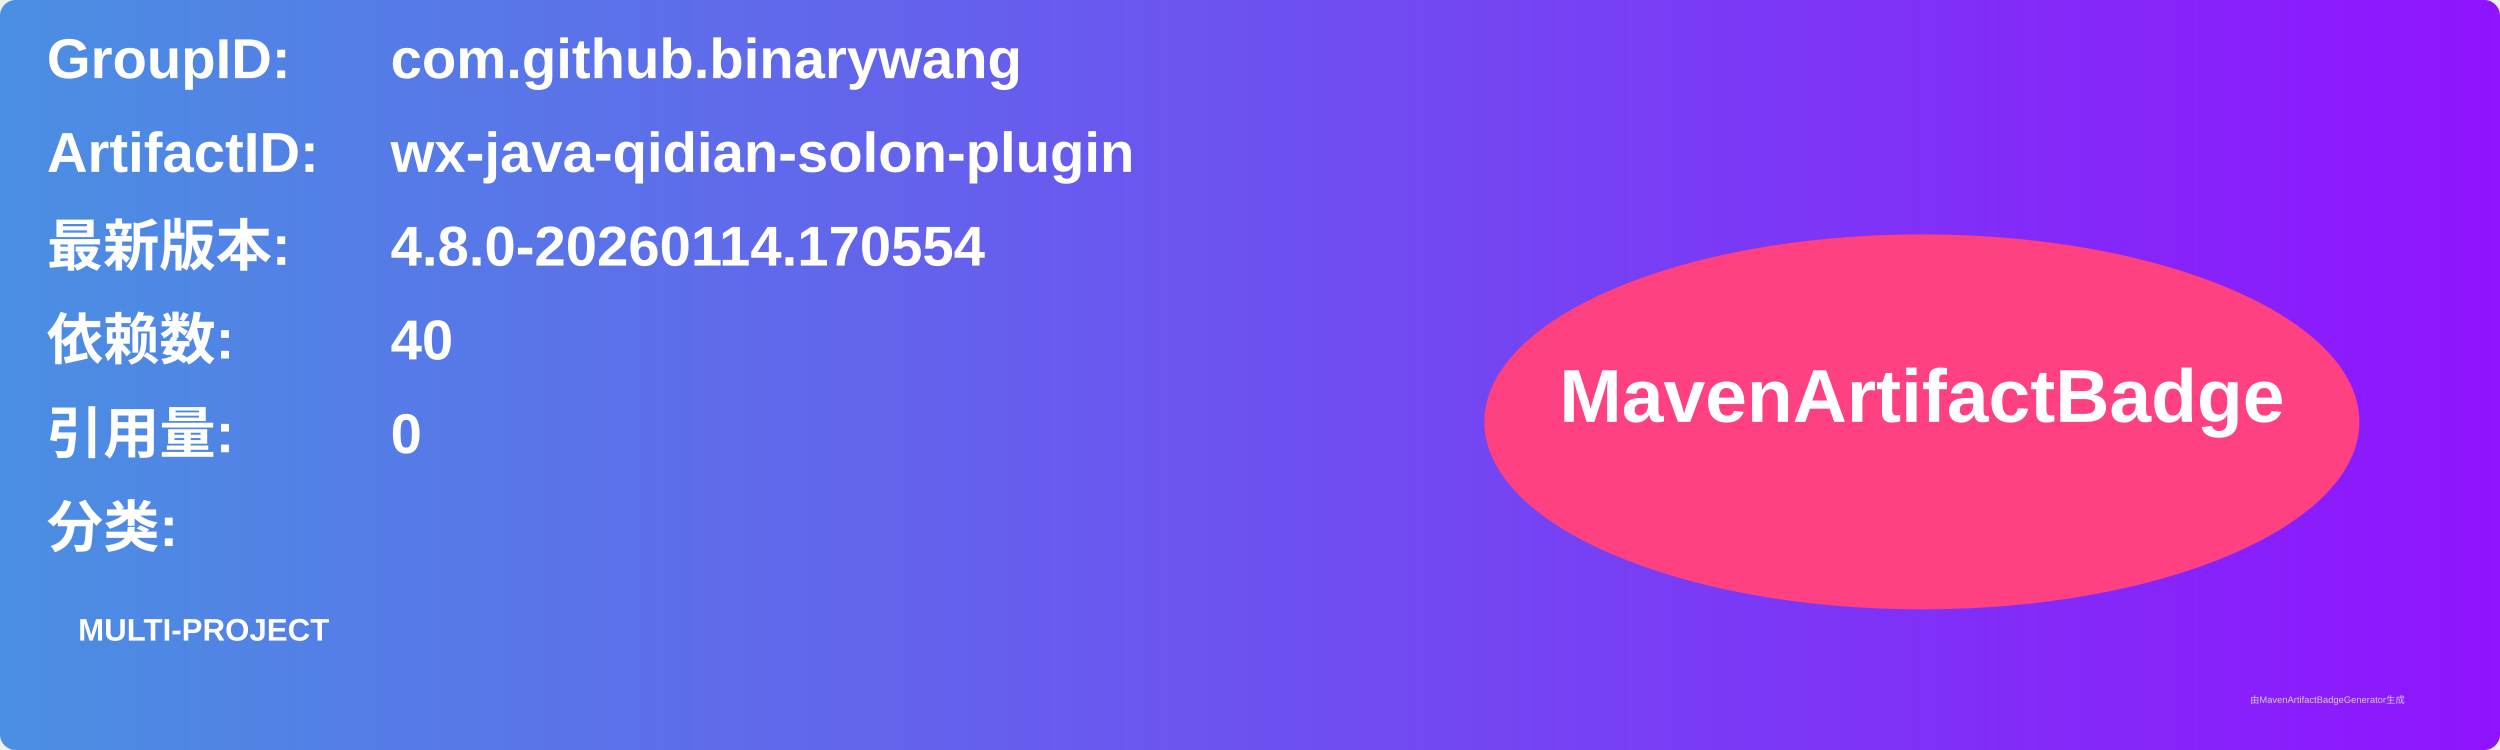
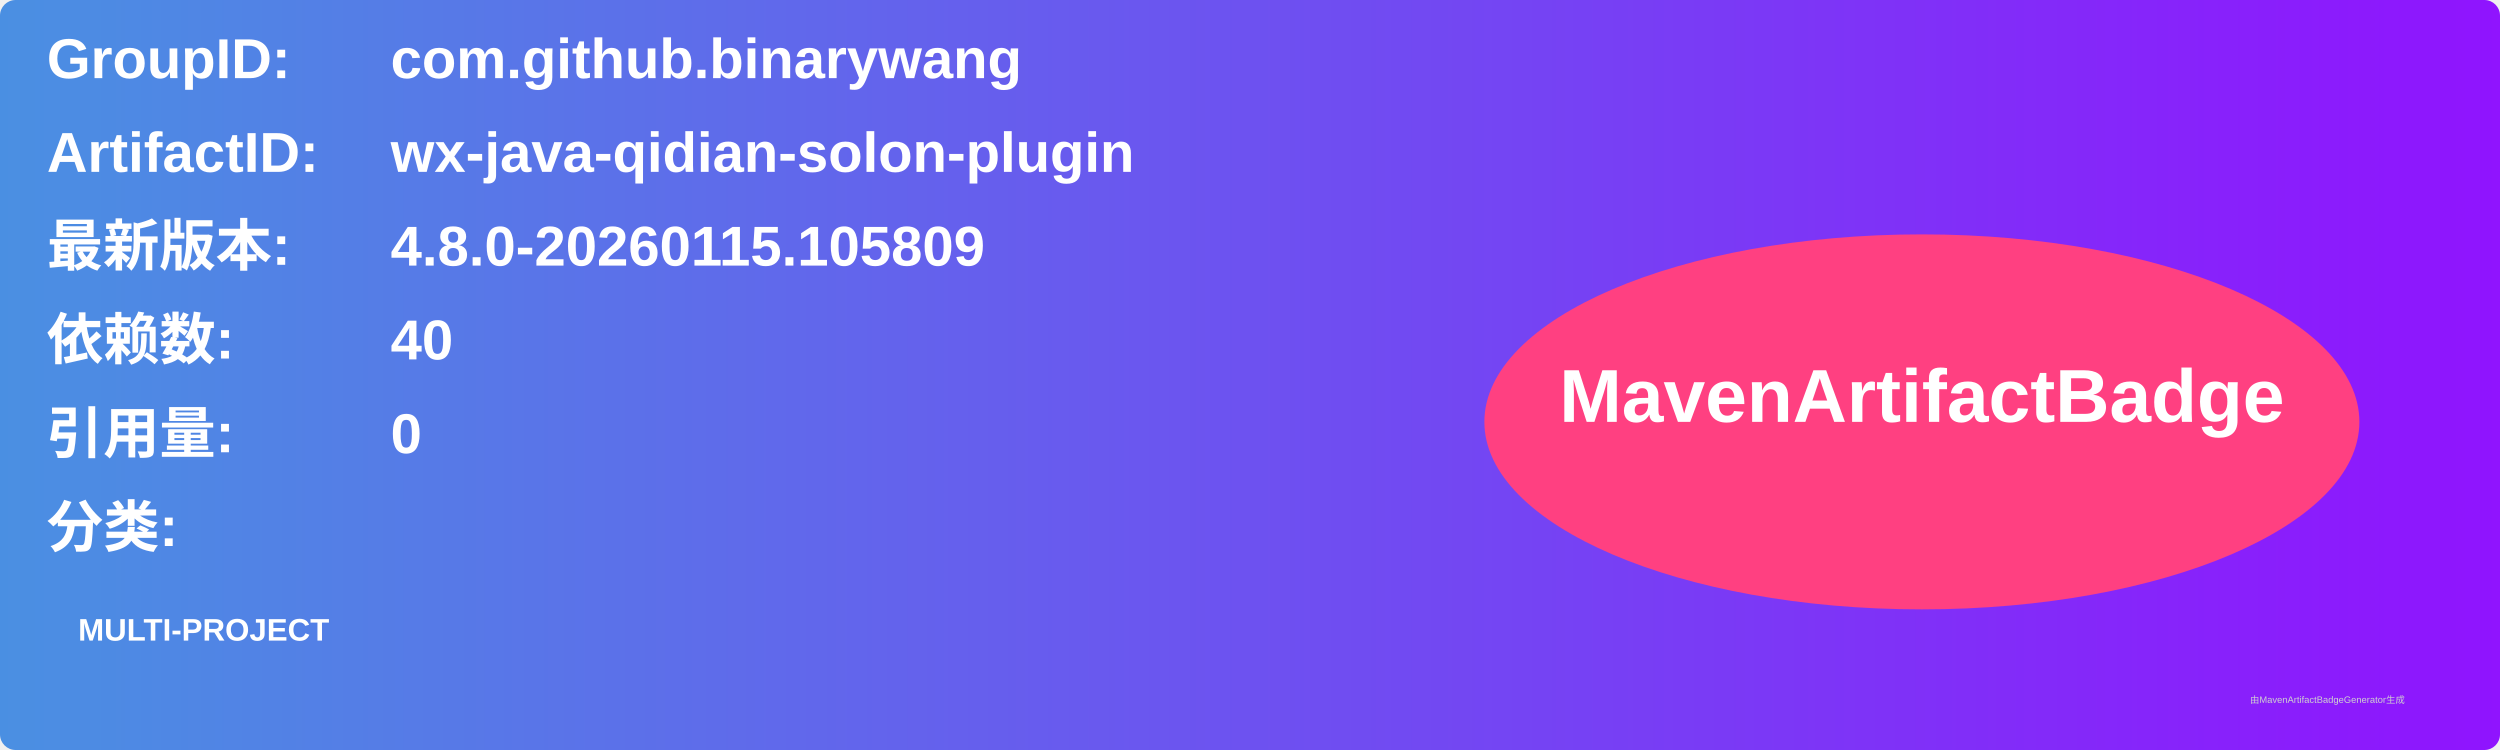
<svg xmlns="http://www.w3.org/2000/svg" width="800" height="240" viewBox="0 0 800 240">
  <linearGradient id="grad" x1="0%" y1="0%" x2="100%" y2="0%">
    <stop offset="0%" stop-color="#4a90e2" />
    <stop offset="100%" stop-color="#9013fe" />
  </linearGradient>
  <rect width="100%" height="100%" rx="5" ry="5" fill="url(#grad)" />
  <g transform="translate(15, 15)">
    <text x="0" y="10" font-family="Arial" font-size="18" fill="white" font-weight="bold" width="260">GroupID:</text>
    <text x="110" y="10" font-family="Arial" font-size="18" fill="white" font-weight="bold" width="460">com.github.binarywang</text>
    <text x="0" y="40" font-family="Arial" font-size="18" fill="white" font-weight="bold" width="260">ArtifactID:</text>
    <text x="110" y="40" font-family="Arial" font-size="18" fill="white" font-weight="bold" width="460">wx-java-qidian-solon-plugin</text>
    <text x="0" y="70" font-family="Arial" font-size="18" fill="white" font-weight="bold">最新版本:</text>
    <text x="110" y="70" font-family="Arial" font-size="18" fill="white" font-weight="bold">
-       <tspan font-weight="bold">4.8.0-20260114.170554</tspan>
+       <tspan font-weight="bold">4.8.0-20260115.105809</tspan>
    </text>
    <text x="0" y="100" font-family="Arial" font-size="18" fill="white" font-weight="bold">依赖数: </text>
    <text x="110" y="100" font-family="Arial" font-size="18" fill="white">
      <tspan font-weight="bold">40</tspan>
    </text>
    <text x="0" y="130" font-family="Arial" font-size="18" fill="white" font-weight="bold">引用量: </text>
    <text x="110" y="130" font-family="Arial" font-size="18" fill="white">
      <tspan font-weight="bold">0</tspan>
    </text>
    <text x="0" y="160" font-family="Arial" font-size="18" fill="white" font-weight="bold">分类:</text>
    <text x="10" y="190" font-family="Arial" font-size="10" fill="white">
      <tspan font-weight="bold">MULTI-PROJECT</tspan>
    </text>
    <ellipse cx="600" cy="120" rx="140" ry="60" fill="#ff4081" />
    <text x="600" y="120" text-anchor="middle" font-family="Arial" font-size="24" fill="white" font-weight="bold">MavenArtifactBadge</text>
  </g>
  <text x="720" y="225" font-family="Arial" font-size="3" fill="#d0d0d0">由MavenArtifactBadgeGenerator生成</text>
</svg>
